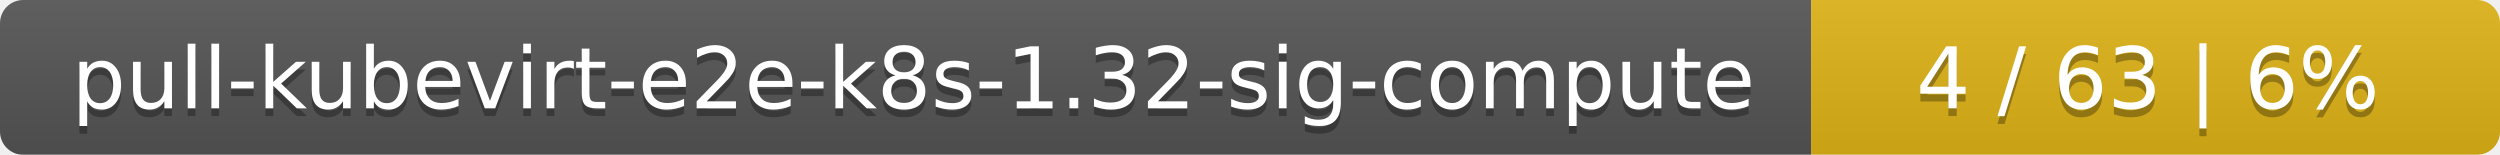
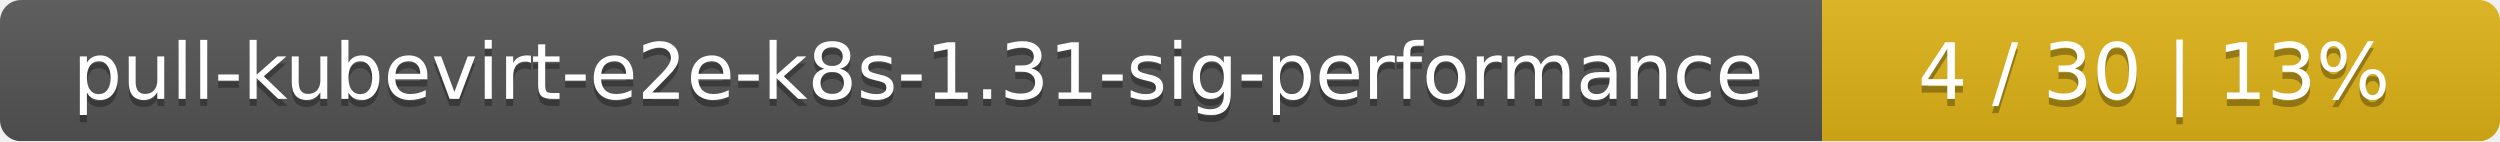
- <svg xmlns="http://www.w3.org/2000/svg" width="323" height="20">
+ <svg xmlns="http://www.w3.org/2000/svg" width="354" height="20">
  <linearGradient id="smooth" x2="0" y2="100%">
    <stop offset="0" stop-color="#bbb" stop-opacity=".1" />
    <stop offset="1" stop-opacity=".1" />
  </linearGradient>
  <mask id="round">
-     <rect width="323" height="20" rx="3" fill="#fff" />
+     <rect width="354" height="20" rx="3" fill="#fff" />
  </mask>
  <g mask="url(#round)">
-     <rect width="234" height="20" fill="#555" />
-     <rect x="234" width="89" height="20" fill="#dfb317" />
-     <rect width="323" height="20" fill="url(#smooth)" />
+     <rect width="258" height="20" fill="#555" />
+     <rect x="258" width="96" height="20" fill="#dfb317" />
+     <rect width="354" height="20" fill="url(#smooth)" />
  </g>
  <g fill="#fff" text-anchor="middle" font-family="DejaVu Sans,Verdana,Geneva,sans-serif" font-size="11">
-     <text x="118" y="15" fill="#010101" fill-opacity=".3">pull-kubevirt-e2e-k8s-1.32-sig-compute</text>
-     <text x="118" y="14">pull-kubevirt-e2e-k8s-1.32-sig-compute</text>
-     <text x="277.5" y="15" fill="#010101" fill-opacity=".3">4 / 63    |    6%</text>
-     <text x="277.5" y="14">4 / 63    |    6%</text>
+     <text x="130" y="15" fill="#010101" fill-opacity=".3">pull-kubevirt-e2e-k8s-1.31-sig-performance</text>
+     <text x="130" y="14">pull-kubevirt-e2e-k8s-1.31-sig-performance</text>
+     <text x="305" y="15" fill="#010101" fill-opacity=".3">4 / 30    |    13%</text>
+     <text x="305" y="14">4 / 30    |    13%</text>
  </g>
</svg>
